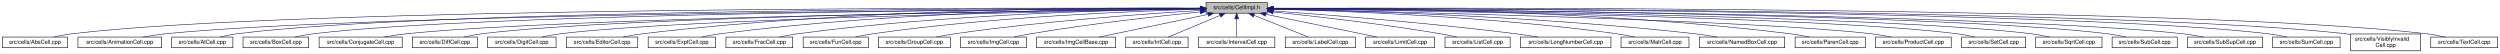
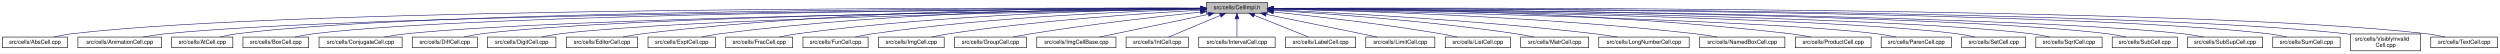
- <svg xmlns="http://www.w3.org/2000/svg" xmlns:xlink="http://www.w3.org/1999/xlink" width="4452pt" height="95pt" viewBox="0.00 0.00 4451.50 95.00">
+ <svg xmlns="http://www.w3.org/2000/svg" xmlns:xlink="http://www.w3.org/1999/xlink" width="4453pt" height="95pt" viewBox="0.00 0.00 4452.50 95.00">
  <g id="graph0" class="graph" transform="scale(1 1) rotate(0) translate(4 91)">
-     <polygon fill="white" stroke="transparent" points="-4,4 -4,-91 4447.5,-91 4447.5,4 -4,4" />
+     <polygon fill="white" stroke="transparent" points="-4,4 -4,-91 4448.5,-91 4448.5,4 -4,4" />
    <g id="node1" class="node">
      <g id="a_node1">
        <a xlink:title="Macros and types used only by cell implementations, not by cell users.">
-           <polygon fill="#bfbfbf" stroke="black" points="2143.5,-67.5 2143.5,-86.5 2252.5,-86.5 2252.5,-67.5 2143.5,-67.5" />
-           <text text-anchor="middle" x="2198" y="-74.5" font-family="Helvetica,sans-Serif" font-size="10.00">src/cells/CellImpl.h</text>
+           <polygon fill="#bfbfbf" stroke="black" points="2144.5,-67.5 2144.5,-86.5 2253.5,-86.5 2253.5,-67.5 2144.5,-67.5" />
+           <text text-anchor="middle" x="2199" y="-74.5" font-family="Helvetica,sans-Serif" font-size="10.00">src/cells/CellImpl.h</text>
        </a>
      </g>
    </g>
    <g id="node2" class="node">
      <g id="a_node2">
        <a xlink:href="AbsCell_8cpp.html" target="_top" xlink:title="This file defines the class AbsCell.">
          <polygon fill="white" stroke="black" points="0,-6 0,-25 116,-25 116,-6 0,-6" />
          <text text-anchor="middle" x="58" y="-13" font-family="Helvetica,sans-Serif" font-size="10.00">src/cells/AbsCell.cpp</text>
        </a>
      </g>
    </g>
    <g id="edge1" class="edge">
-       <path fill="none" stroke="midnightblue" d="M2133.15,-76.26C1827.39,-77.25 527.75,-78.51 125,-31 114.01,-29.7 102.16,-27.44 91.53,-25.07" />
-       <polygon fill="midnightblue" stroke="midnightblue" points="2133.2,-79.76 2143.18,-76.23 2133.17,-72.76 2133.2,-79.76" />
+       <path fill="none" stroke="midnightblue" d="M2134.12,-76.26C1828.21,-77.25 527.95,-78.53 125,-31 114.01,-29.7 102.16,-27.44 91.53,-25.07" />
+       <polygon fill="midnightblue" stroke="midnightblue" points="2134.17,-79.76 2144.16,-76.23 2134.15,-72.76 2134.17,-79.76" />
    </g>
    <g id="node3" class="node">
      <g id="a_node3">
        <a xlink:href="AnimationCell_8cpp.html" target="_top" xlink:title="This file defines the class AnimationCell.">
          <polygon fill="white" stroke="black" points="134.5,-6 134.5,-25 283.5,-25 283.5,-6 134.5,-6" />
          <text text-anchor="middle" x="209" y="-13" font-family="Helvetica,sans-Serif" font-size="10.00">src/cells/AnimationCell.cpp</text>
        </a>
      </g>
    </g>
    <g id="edge2" class="edge">
-       <path fill="none" stroke="midnightblue" d="M2132.84,-75.77C1842.02,-74.54 660.69,-67.35 292,-31 278.46,-29.67 263.81,-27.39 250.63,-25.03" />
-       <polygon fill="midnightblue" stroke="midnightblue" points="2133.2,-79.27 2143.22,-75.81 2133.23,-72.27 2133.2,-79.27" />
+       <path fill="none" stroke="midnightblue" d="M2133.81,-75.77C1842.83,-74.54 660.89,-67.37 292,-31 278.46,-29.67 263.81,-27.39 250.63,-25.03" />
+       <polygon fill="midnightblue" stroke="midnightblue" points="2134.17,-79.27 2144.19,-75.81 2134.2,-72.27 2134.17,-79.27" />
    </g>
    <g id="node4" class="node">
      <g id="a_node4">
        <a xlink:href="AtCell_8cpp.html" target="_top" xlink:title="This file defines the class AtCell.">
          <polygon fill="white" stroke="black" points="301.5,-6 301.5,-25 410.5,-25 410.5,-6 301.5,-6" />
          <text text-anchor="middle" x="356" y="-13" font-family="Helvetica,sans-Serif" font-size="10.00">src/cells/AtCell.cpp</text>
        </a>
      </g>
    </g>
    <g id="edge3" class="edge">
-       <path fill="none" stroke="midnightblue" d="M2133.08,-76.1C1854.67,-76.28 760.4,-74.16 419,-31 408.64,-29.69 397.5,-27.42 387.5,-25.06" />
-       <polygon fill="midnightblue" stroke="midnightblue" points="2133.41,-79.6 2143.41,-76.1 2133.41,-72.6 2133.41,-79.6" />
+       <path fill="none" stroke="midnightblue" d="M2134.04,-76.11C1855.48,-76.29 760.59,-74.18 419,-31 408.64,-29.69 397.5,-27.42 387.5,-25.06" />
+       <polygon fill="midnightblue" stroke="midnightblue" points="2134.38,-79.6 2144.38,-76.1 2134.38,-72.6 2134.38,-79.6" />
    </g>
    <g id="node5" class="node">
      <g id="a_node5">
        <a xlink:href="BoxCell_8cpp.html" target="_top" xlink:title="This file defines the class BoxCell.">
          <polygon fill="white" stroke="black" points="428.5,-6 428.5,-25 545.5,-25 545.5,-6 428.5,-6" />
          <text text-anchor="middle" x="487" y="-13" font-family="Helvetica,sans-Serif" font-size="10.00">src/cells/BoxCell.cpp</text>
        </a>
      </g>
    </g>
    <g id="edge4" class="edge">
-       <path fill="none" stroke="midnightblue" d="M2132.88,-75.81C1867.71,-74.77 868.51,-68.4 555,-31 543.85,-29.67 531.83,-27.39 521.04,-25.03" />
-       <polygon fill="midnightblue" stroke="midnightblue" points="2133.1,-79.31 2143.11,-75.84 2133.13,-72.31 2133.1,-79.31" />
+       <path fill="none" stroke="midnightblue" d="M2134.28,-75.81C1869.63,-74.78 868.87,-68.44 555,-31 543.85,-29.67 531.83,-27.39 521.04,-25.03" />
+       <polygon fill="midnightblue" stroke="midnightblue" points="2134.48,-79.31 2144.49,-75.85 2134.51,-72.31 2134.48,-79.31" />
    </g>
    <g id="node6" class="node">
      <g id="a_node6">
        <a xlink:href="ConjugateCell_8cpp.html" target="_top" xlink:title="This file defines the class ConjugateCell.">
          <polygon fill="white" stroke="black" points="564,-6 564,-25 712,-25 712,-6 564,-6" />
          <text text-anchor="middle" x="638" y="-13" font-family="Helvetica,sans-Serif" font-size="10.00">src/cells/ConjugateCell.cpp</text>
        </a>
      </g>
    </g>
    <g id="edge5" class="edge">
-       <path fill="none" stroke="midnightblue" d="M2133.06,-75.25C1885.51,-72.22 1000.91,-59.57 721,-31 707.61,-29.63 693.13,-27.38 680.06,-25.05" />
-       <polygon fill="midnightblue" stroke="midnightblue" points="2133.29,-78.76 2143.33,-75.38 2133.37,-71.76 2133.29,-78.76" />
+       <path fill="none" stroke="midnightblue" d="M2134.02,-75.25C1886.3,-72.22 1001.1,-59.58 721,-31 707.61,-29.63 693.13,-27.38 680.06,-25.05" />
+       <polygon fill="midnightblue" stroke="midnightblue" points="2134.25,-78.76 2144.29,-75.38 2134.33,-71.76 2134.25,-78.76" />
    </g>
    <g id="node7" class="node">
      <g id="a_node7">
        <a xlink:href="DiffCell_8cpp.html" target="_top" xlink:title="This file defines the class DiffCell.">
          <polygon fill="white" stroke="black" points="730,-6 730,-25 846,-25 846,-6 730,-6" />
          <text text-anchor="middle" x="788" y="-13" font-family="Helvetica,sans-Serif" font-size="10.00">src/cells/DiffCell.cpp</text>
        </a>
      </g>
    </g>
    <g id="edge6" class="edge">
-       <path fill="none" stroke="midnightblue" d="M2133.15,-75.37C1900.28,-72.87 1106.8,-62.21 855,-31 844.13,-29.65 832.42,-27.4 821.88,-25.07" />
-       <polygon fill="midnightblue" stroke="midnightblue" points="2133.12,-78.87 2143.16,-75.48 2133.2,-71.87 2133.12,-78.87" />
+       <path fill="none" stroke="midnightblue" d="M2134.15,-75.37C1901.17,-72.88 1107,-62.23 855,-31 844.13,-29.65 832.42,-27.4 821.88,-25.07" />
+       <polygon fill="midnightblue" stroke="midnightblue" points="2134.45,-78.88 2144.49,-75.48 2134.53,-71.88 2134.45,-78.88" />
    </g>
    <g id="node8" class="node">
      <g id="a_node8">
        <a xlink:href="DigitCell_8cpp.html" target="_top" xlink:title="This file defines the class DigitCell.">
          <polygon fill="white" stroke="black" points="864,-6 864,-25 986,-25 986,-6 864,-6" />
          <text text-anchor="middle" x="925" y="-13" font-family="Helvetica,sans-Serif" font-size="10.00">src/cells/DigitCell.cpp</text>
        </a>
      </g>
    </g>
    <g id="edge7" class="edge">
-       <path fill="none" stroke="midnightblue" d="M2133.16,-75C1916.42,-71.44 1218.27,-58.11 995,-31 983.67,-29.62 971.44,-27.36 960.42,-25.03" />
-       <polygon fill="midnightblue" stroke="midnightblue" points="2133.36,-78.51 2143.41,-75.17 2133.47,-71.51 2133.36,-78.51" />
+       <path fill="none" stroke="midnightblue" d="M2134.1,-75C1917.19,-71.45 1218.46,-58.13 995,-31 983.67,-29.62 971.44,-27.36 960.42,-25.03" />
+       <polygon fill="midnightblue" stroke="midnightblue" points="2134.31,-78.51 2144.37,-75.17 2134.43,-71.51 2134.31,-78.51" />
    </g>
    <g id="node9" class="node">
      <g id="a_node9">
        <a xlink:href="EditorCell_8cpp.html" target="_top" xlink:title="This file defines the class EditorCell.">
          <polygon fill="white" stroke="black" points="1004.5,-6 1004.5,-25 1131.5,-25 1131.5,-6 1004.5,-6" />
          <text text-anchor="middle" x="1068" y="-13" font-family="Helvetica,sans-Serif" font-size="10.00">src/cells/EditorCell.cpp</text>
        </a>
      </g>
    </g>
    <g id="edge8" class="edge">
-       <path fill="none" stroke="midnightblue" d="M2133.28,-76.69C1967.58,-77.71 1514.78,-75.81 1141,-31 1129.33,-29.6 1116.73,-27.36 1105.34,-25.06" />
-       <polygon fill="midnightblue" stroke="midnightblue" points="2133.33,-80.19 2143.3,-76.62 2133.28,-73.19 2133.33,-80.19" />
+       <path fill="none" stroke="midnightblue" d="M2134.21,-76.69C1968.36,-77.73 1515.13,-75.84 1141,-31 1129.33,-29.6 1116.73,-27.36 1105.34,-25.06" />
+       <polygon fill="midnightblue" stroke="midnightblue" points="2134.28,-80.19 2144.25,-76.63 2134.23,-73.19 2134.28,-80.19" />
    </g>
    <g id="node10" class="node">
      <g id="a_node10">
        <a xlink:href="ExptCell_8cpp.html" target="_top" xlink:title="This file defines the class ExptCell.">
          <polygon fill="white" stroke="black" points="1150,-6 1150,-25 1270,-25 1270,-6 1150,-6" />
          <text text-anchor="middle" x="1210" y="-13" font-family="Helvetica,sans-Serif" font-size="10.00">src/cells/ExptCell.cpp</text>
        </a>
      </g>
    </g>
    <g id="edge9" class="edge">
-       <path fill="none" stroke="midnightblue" d="M2132.9,-76.34C1982.09,-76.35 1597.33,-71.98 1279,-31 1267.95,-29.58 1256.04,-27.33 1245.27,-25.03" />
-       <polygon fill="midnightblue" stroke="midnightblue" points="2133.36,-79.84 2143.35,-76.33 2133.35,-72.84 2133.36,-79.84" />
+       <path fill="none" stroke="midnightblue" d="M2134.29,-76.34C1983.63,-76.38 1598,-72.06 1279,-31 1267.95,-29.58 1256.04,-27.33 1245.27,-25.03" />
+       <polygon fill="midnightblue" stroke="midnightblue" points="2134.3,-79.84 2144.29,-76.33 2134.29,-72.84 2134.3,-79.84" />
    </g>
    <g id="node11" class="node">
      <g id="a_node11">
        <a xlink:href="FracCell_8cpp.html" target="_top" xlink:title="This file defines the class FracCell.">
          <polygon fill="white" stroke="black" points="1288.5,-6 1288.5,-25 1407.5,-25 1407.5,-6 1288.5,-6" />
          <text text-anchor="middle" x="1348" y="-13" font-family="Helvetica,sans-Serif" font-size="10.00">src/cells/FracCell.cpp</text>
        </a>
      </g>
    </g>
    <g id="edge10" class="edge">
-       <path fill="none" stroke="midnightblue" d="M2133.18,-75.54C1998.95,-73.85 1681.06,-66.15 1417,-31 1406.08,-29.55 1394.31,-27.32 1383.64,-25.05" />
-       <polygon fill="midnightblue" stroke="midnightblue" points="2133.25,-79.04 2143.29,-75.65 2133.33,-72.04 2133.25,-79.04" />
+       <path fill="none" stroke="midnightblue" d="M2134.09,-75.54C1999.7,-73.87 1681.4,-66.19 1417,-31 1406.08,-29.55 1394.31,-27.32 1383.64,-25.05" />
+       <polygon fill="midnightblue" stroke="midnightblue" points="2134.18,-79.04 2144.22,-75.66 2134.26,-72.04 2134.18,-79.04" />
    </g>
    <g id="node12" class="node">
      <g id="a_node12">
        <a xlink:href="FunCell_8cpp.html" target="_top" xlink:title="This file defines the class FunCell.">
          <polygon fill="white" stroke="black" points="1426,-6 1426,-25 1542,-25 1542,-6 1426,-6" />
          <text text-anchor="middle" x="1484" y="-13" font-family="Helvetica,sans-Serif" font-size="10.00">src/cells/FunCell.cpp</text>
        </a>
      </g>
    </g>
    <g id="edge11" class="edge">
-       <path fill="none" stroke="midnightblue" d="M2132.98,-74.56C2016,-71.3 1762.55,-61.09 1551,-31 1540.51,-29.51 1529.22,-27.3 1518.95,-25.06" />
-       <polygon fill="midnightblue" stroke="midnightblue" points="2133.1,-78.07 2143.19,-74.84 2133.29,-71.07 2133.1,-78.07" />
+       <path fill="none" stroke="midnightblue" d="M2133.87,-74.57C2016.72,-71.32 1762.88,-61.12 1551,-31 1540.51,-29.51 1529.22,-27.3 1518.95,-25.06" />
+       <polygon fill="midnightblue" stroke="midnightblue" points="2134.01,-78.08 2144.1,-74.85 2134.2,-71.08 2134.01,-78.08" />
    </g>
    <g id="node13" class="node">
      <g id="a_node13">
-         <a xlink:href="GroupCell_8cpp.html" target="_top" xlink:title="This file defines the class GroupCell.">
-           <polygon fill="white" stroke="black" points="1560,-6 1560,-25 1688,-25 1688,-6 1560,-6" />
-           <text text-anchor="middle" x="1624" y="-13" font-family="Helvetica,sans-Serif" font-size="10.00">src/cells/GroupCell.cpp</text>
+         <a xlink:href="ImgCell_8cpp.html" target="_top" xlink:title="This file defines the class ImgCell.">
+           <polygon fill="white" stroke="black" points="1560.5,-6 1560.5,-25 1677.5,-25 1677.5,-6 1560.5,-6" />
+           <text text-anchor="middle" x="1619" y="-13" font-family="Helvetica,sans-Serif" font-size="10.00">src/cells/ImgCell.cpp</text>
        </a>
      </g>
    </g>
    <g id="edge12" class="edge">
-       <path fill="none" stroke="midnightblue" d="M2133.18,-72.39C2037.45,-66.56 1852.75,-53.4 1697,-31 1685.87,-29.4 1673.88,-27.21 1662.89,-25.02" />
-       <polygon fill="midnightblue" stroke="midnightblue" points="2133.1,-75.89 2143.29,-73 2133.52,-68.9 2133.1,-75.89" />
+       <path fill="none" stroke="midnightblue" d="M2134.19,-72.85C2036.72,-67.54 1846.8,-54.97 1687,-31 1676.5,-29.42 1665.18,-27.22 1654.85,-25" />
+       <polygon fill="midnightblue" stroke="midnightblue" points="2134.01,-76.35 2144.18,-73.39 2134.38,-69.36 2134.01,-76.35" />
    </g>
    <g id="node14" class="node">
      <g id="a_node14">
-         <a xlink:href="ImgCell_8cpp.html" target="_top" xlink:title="This file defines the class ImgCell.">
-           <polygon fill="white" stroke="black" points="1706.5,-6 1706.5,-25 1823.5,-25 1823.5,-6 1706.5,-6" />
-           <text text-anchor="middle" x="1765" y="-13" font-family="Helvetica,sans-Serif" font-size="10.00">src/cells/ImgCell.cpp</text>
+         <a xlink:href="GroupCell_8cpp.html" target="_top" xlink:title="This file defines the class GroupCell.">
+           <polygon fill="white" stroke="black" points="1696,-6 1696,-25 1824,-25 1824,-6 1696,-6" />
+           <text text-anchor="middle" x="1760" y="-13" font-family="Helvetica,sans-Serif" font-size="10.00">src/cells/GroupCell.cpp</text>
        </a>
      </g>
    </g>
    <g id="edge13" class="edge">
-       <path fill="none" stroke="midnightblue" d="M2133.19,-69.83C2059.84,-62.43 1936.9,-48.76 1832,-31 1822.03,-29.31 1811.29,-27.15 1801.4,-25.01" />
-       <polygon fill="midnightblue" stroke="midnightblue" points="2132.91,-73.32 2143.21,-70.83 2133.61,-66.35 2132.91,-73.32" />
+       <path fill="none" stroke="midnightblue" d="M2134.25,-69.5C2060.94,-61.8 1938.05,-47.87 1833,-31 1822.28,-29.28 1810.74,-27.13 1800.07,-25.01" />
+       <polygon fill="midnightblue" stroke="midnightblue" points="2133.95,-72.99 2144.26,-70.54 2134.67,-66.02 2133.95,-72.99" />
    </g>
    <g id="node15" class="node">
      <g id="a_node15">
        <a xlink:href="ImgCellBase_8cpp.html" target="_top" xlink:title="This file defines the class ImgCellBase.">
-           <polygon fill="white" stroke="black" points="1841.5,-6 1841.5,-25 1982.5,-25 1982.5,-6 1841.5,-6" />
-           <text text-anchor="middle" x="1912" y="-13" font-family="Helvetica,sans-Serif" font-size="10.00">src/cells/ImgCellBase.cpp</text>
+           <polygon fill="white" stroke="black" points="1842.5,-6 1842.5,-25 1983.5,-25 1983.5,-6 1842.5,-6" />
+           <text text-anchor="middle" x="1913" y="-13" font-family="Helvetica,sans-Serif" font-size="10.00">src/cells/ImgCellBase.cpp</text>
        </a>
      </g>
    </g>
    <g id="edge14" class="edge">
-       <path fill="none" stroke="midnightblue" d="M2147.06,-65.4C2091.61,-53.87 2004.05,-35.65 1952.9,-25.01" />
-       <polygon fill="midnightblue" stroke="midnightblue" points="2146.52,-68.86 2157.02,-67.48 2147.95,-62.01 2146.52,-68.86" />
+       <path fill="none" stroke="midnightblue" d="M2148.06,-65.4C2092.61,-53.87 2005.05,-35.65 1953.9,-25.01" />
+       <polygon fill="midnightblue" stroke="midnightblue" points="2147.52,-68.86 2158.02,-67.48 2148.95,-62.01 2147.52,-68.86" />
    </g>
    <g id="node16" class="node">
      <g id="a_node16">
        <a xlink:href="IntCell_8cpp.html" target="_top" xlink:title="This file defines the class IntCell.">
-           <polygon fill="white" stroke="black" points="2000.5,-6 2000.5,-25 2111.5,-25 2111.5,-6 2000.5,-6" />
-           <text text-anchor="middle" x="2056" y="-13" font-family="Helvetica,sans-Serif" font-size="10.00">src/cells/IntCell.cpp</text>
+           <polygon fill="white" stroke="black" points="2001.5,-6 2001.5,-25 2112.5,-25 2112.5,-6 2001.5,-6" />
+           <text text-anchor="middle" x="2057" y="-13" font-family="Helvetica,sans-Serif" font-size="10.00">src/cells/IntCell.cpp</text>
        </a>
      </g>
    </g>
    <g id="edge15" class="edge">
-       <path fill="none" stroke="midnightblue" d="M2168.12,-63.48C2140.54,-51.92 2100.33,-35.08 2076.31,-25.01" />
-       <polygon fill="midnightblue" stroke="midnightblue" points="2167.08,-66.84 2177.65,-67.48 2169.78,-60.38 2167.08,-66.84" />
+       <path fill="none" stroke="midnightblue" d="M2169.12,-63.48C2141.54,-51.92 2101.33,-35.08 2077.31,-25.01" />
+       <polygon fill="midnightblue" stroke="midnightblue" points="2168.08,-66.84 2178.65,-67.48 2170.78,-60.38 2168.08,-66.84" />
    </g>
    <g id="node17" class="node">
      <g id="a_node17">
        <a xlink:href="IntervalCell_8cpp.html" target="_top" xlink:title="This file defines the class IntervalCell.">
-           <polygon fill="white" stroke="black" points="2130,-6 2130,-25 2266,-25 2266,-6 2130,-6" />
-           <text text-anchor="middle" x="2198" y="-13" font-family="Helvetica,sans-Serif" font-size="10.00">src/cells/IntervalCell.cpp</text>
+           <polygon fill="white" stroke="black" points="2131,-6 2131,-25 2267,-25 2267,-6 2131,-6" />
+           <text text-anchor="middle" x="2199" y="-13" font-family="Helvetica,sans-Serif" font-size="10.00">src/cells/IntervalCell.cpp</text>
        </a>
      </g>
    </g>
    <g id="edge16" class="edge">
-       <path fill="none" stroke="midnightblue" d="M2198,-57.32C2198,-46.5 2198,-33.4 2198,-25.01" />
-       <polygon fill="midnightblue" stroke="midnightblue" points="2194.5,-57.48 2198,-67.48 2201.5,-57.48 2194.5,-57.48" />
+       <path fill="none" stroke="midnightblue" d="M2199,-57.32C2199,-46.5 2199,-33.4 2199,-25.01" />
+       <polygon fill="midnightblue" stroke="midnightblue" points="2195.5,-57.48 2199,-67.48 2202.5,-57.48 2195.5,-57.48" />
    </g>
    <g id="node18" class="node">
      <g id="a_node18">
        <a xlink:href="LabelCell_8cpp.html" target="_top" xlink:title="This file defines the class LabelCell.">
-           <polygon fill="white" stroke="black" points="2284.5,-6 2284.5,-25 2409.5,-25 2409.5,-6 2284.5,-6" />
-           <text text-anchor="middle" x="2347" y="-13" font-family="Helvetica,sans-Serif" font-size="10.00">src/cells/LabelCell.cpp</text>
+           <polygon fill="white" stroke="black" points="2285.5,-6 2285.5,-25 2410.5,-25 2410.5,-6 2285.5,-6" />
+           <text text-anchor="middle" x="2348" y="-13" font-family="Helvetica,sans-Serif" font-size="10.00">src/cells/LabelCell.cpp</text>
        </a>
      </g>
    </g>
    <g id="edge17" class="edge">
-       <path fill="none" stroke="midnightblue" d="M2228.97,-63.63C2257.92,-52.07 2300.37,-35.12 2325.69,-25.01" />
-       <polygon fill="midnightblue" stroke="midnightblue" points="2227.34,-60.52 2219.35,-67.48 2229.93,-67.02 2227.34,-60.52" />
+       <path fill="none" stroke="midnightblue" d="M2229.97,-63.63C2258.92,-52.07 2301.37,-35.12 2326.69,-25.01" />
+       <polygon fill="midnightblue" stroke="midnightblue" points="2228.34,-60.52 2220.35,-67.48 2230.93,-67.02 2228.34,-60.52" />
    </g>
    <g id="node19" class="node">
      <g id="a_node19">
        <a xlink:href="LimitCell_8cpp.html" target="_top" xlink:title="This file defines the class LimitCell.">
-           <polygon fill="white" stroke="black" points="2427.5,-6 2427.5,-25 2550.5,-25 2550.5,-6 2427.5,-6" />
-           <text text-anchor="middle" x="2489" y="-13" font-family="Helvetica,sans-Serif" font-size="10.00">src/cells/LimitCell.cpp</text>
+           <polygon fill="white" stroke="black" points="2428.5,-6 2428.5,-25 2551.5,-25 2551.5,-6 2428.5,-6" />
+           <text text-anchor="middle" x="2490" y="-13" font-family="Helvetica,sans-Serif" font-size="10.00">src/cells/LimitCell.cpp</text>
        </a>
      </g>
    </g>
    <g id="edge18" class="edge">
-       <path fill="none" stroke="midnightblue" d="M2250.02,-65.46C2294.82,-56.37 2361.18,-42.88 2419,-31 2428.36,-29.08 2438.42,-27 2447.92,-25.03" />
-       <polygon fill="midnightblue" stroke="midnightblue" points="2249.07,-62.08 2239.96,-67.5 2250.46,-68.94 2249.07,-62.08" />
+       <path fill="none" stroke="midnightblue" d="M2251.02,-65.46C2295.82,-56.37 2362.18,-42.88 2420,-31 2429.36,-29.08 2439.42,-27 2448.92,-25.03" />
+       <polygon fill="midnightblue" stroke="midnightblue" points="2250.07,-62.08 2240.96,-67.5 2251.46,-68.94 2250.07,-62.08" />
    </g>
    <g id="node20" class="node">
      <g id="a_node20">
        <a xlink:href="ListCell_8cpp.html" target="_top" xlink:title="This file defines the class ListCell.">
-           <polygon fill="white" stroke="black" points="2569,-6 2569,-25 2685,-25 2685,-6 2569,-6" />
-           <text text-anchor="middle" x="2627" y="-13" font-family="Helvetica,sans-Serif" font-size="10.00">src/cells/ListCell.cpp</text>
+           <polygon fill="white" stroke="black" points="2570,-6 2570,-25 2686,-25 2686,-6 2570,-6" />
+           <text text-anchor="middle" x="2628" y="-13" font-family="Helvetica,sans-Serif" font-size="10.00">src/cells/ListCell.cpp</text>
        </a>
      </g>
    </g>
    <g id="edge19" class="edge">
-       <path fill="none" stroke="midnightblue" d="M2263.17,-69.67C2335.84,-62.21 2456.75,-48.55 2560,-31 2569.86,-29.32 2580.46,-27.19 2590.25,-25.07" />
-       <polygon fill="midnightblue" stroke="midnightblue" points="2262.4,-66.23 2252.8,-70.73 2263.11,-73.2 2262.4,-66.23" />
+       <path fill="none" stroke="midnightblue" d="M2264.17,-69.67C2336.84,-62.21 2457.75,-48.55 2561,-31 2570.86,-29.32 2581.46,-27.19 2591.25,-25.07" />
+       <polygon fill="midnightblue" stroke="midnightblue" points="2263.4,-66.23 2253.8,-70.73 2264.11,-73.2 2263.4,-66.23" />
    </g>
    <g id="node21" class="node">
      <g id="a_node21">
-         <a xlink:href="LongNumberCell_8cpp.html" target="_top" xlink:title="This file defines the class LongNumberCell.">
-           <polygon fill="white" stroke="black" points="2703.5,-6 2703.5,-25 2864.5,-25 2864.5,-6 2703.5,-6" />
-           <text text-anchor="middle" x="2784" y="-13" font-family="Helvetica,sans-Serif" font-size="10.00">src/cells/LongNumberCell.cpp</text>
+         <a xlink:href="MatrCell_8cpp.html" target="_top" xlink:title="This file defines the class MatrCell.">
+           <polygon fill="white" stroke="black" points="2704.5,-6 2704.5,-25 2825.5,-25 2825.5,-6 2704.5,-6" />
+           <text text-anchor="middle" x="2765" y="-13" font-family="Helvetica,sans-Serif" font-size="10.00">src/cells/MatrCell.cpp</text>
        </a>
      </g>
    </g>
    <g id="edge20" class="edge">
-       <path fill="none" stroke="midnightblue" d="M2262.83,-71.56C2357.7,-64.73 2539.84,-50.39 2694,-31 2707.35,-29.32 2721.75,-27.16 2735.04,-25.02" />
-       <polygon fill="midnightblue" stroke="midnightblue" points="2262.54,-68.07 2252.81,-72.27 2263.04,-75.05 2262.54,-68.07" />
+       <path fill="none" stroke="midnightblue" d="M2263.57,-72.49C2358.49,-66.81 2541.1,-53.85 2695,-31 2705.68,-29.41 2717.19,-27.23 2727.72,-25.04" />
+       <polygon fill="midnightblue" stroke="midnightblue" points="2263.33,-69 2253.55,-73.09 2263.74,-75.99 2263.33,-69" />
    </g>
    <g id="node22" class="node">
      <g id="a_node22">
-         <a xlink:href="MatrCell_8cpp.html" target="_top" xlink:title="This file defines the class MatrCell.">
-           <polygon fill="white" stroke="black" points="2882.5,-6 2882.5,-25 3003.5,-25 3003.5,-6 2882.5,-6" />
-           <text text-anchor="middle" x="2943" y="-13" font-family="Helvetica,sans-Serif" font-size="10.00">src/cells/MatrCell.cpp</text>
+         <a xlink:href="LongNumberCell_8cpp.html" target="_top" xlink:title="This file defines the class LongNumberCell.">
+           <polygon fill="white" stroke="black" points="2843.5,-6 2843.5,-25 3004.5,-25 3004.5,-6 2843.5,-6" />
+           <text text-anchor="middle" x="2924" y="-13" font-family="Helvetica,sans-Serif" font-size="10.00">src/cells/LongNumberCell.cpp</text>
        </a>
      </g>
    </g>
    <g id="edge21" class="edge">
-       <path fill="none" stroke="midnightblue" d="M2262.77,-74.72C2383.51,-71.65 2650.95,-61.7 2874,-31 2884.79,-29.51 2896.42,-27.31 2907,-25.06" />
-       <polygon fill="midnightblue" stroke="midnightblue" points="2262.5,-71.22 2252.59,-74.97 2262.67,-78.22 2262.5,-71.22" />
+       <path fill="none" stroke="midnightblue" d="M2263.66,-73.37C2378.82,-68.25 2626.88,-55.27 2835,-31 2848.53,-29.42 2863.14,-27.24 2876.54,-25.05" />
+       <polygon fill="midnightblue" stroke="midnightblue" points="2263.44,-69.87 2253.6,-73.81 2263.75,-76.87 2263.44,-69.87" />
    </g>
    <g id="node23" class="node">
      <g id="a_node23">
        <a xlink:href="NamedBoxCell_8cpp.html" target="_top" xlink:title="This file defines the class NamedBoxCell.">
-           <polygon fill="white" stroke="black" points="3022,-6 3022,-25 3174,-25 3174,-6 3022,-6" />
-           <text text-anchor="middle" x="3098" y="-13" font-family="Helvetica,sans-Serif" font-size="10.00">src/cells/NamedBoxCell.cpp</text>
+           <polygon fill="white" stroke="black" points="3023,-6 3023,-25 3175,-25 3175,-6 3023,-6" />
+           <text text-anchor="middle" x="3099" y="-13" font-family="Helvetica,sans-Serif" font-size="10.00">src/cells/NamedBoxCell.cpp</text>
        </a>
      </g>
    </g>
    <g id="edge22" class="edge">
-       <path fill="none" stroke="midnightblue" d="M2262.95,-74.92C2401.29,-72.07 2735.08,-62.27 3013,-31 3026.24,-29.51 3040.55,-27.3 3053.58,-25.06" />
-       <polygon fill="midnightblue" stroke="midnightblue" points="2262.47,-71.43 2252.54,-75.13 2262.61,-78.43 2262.47,-71.43" />
+       <path fill="none" stroke="midnightblue" d="M2263.95,-74.92C2402.29,-72.07 2736.08,-62.27 3014,-31 3027.24,-29.51 3041.55,-27.3 3054.58,-25.06" />
+       <polygon fill="midnightblue" stroke="midnightblue" points="2263.47,-71.43 2253.54,-75.13 2263.61,-78.43 2263.47,-71.43" />
    </g>
    <g id="node24" class="node">
      <g id="a_node24">
-         <a xlink:href="ParenCell_8cpp.html" target="_top" xlink:title="This file defines the class ParenCell.">
-           <polygon fill="white" stroke="black" points="3192.5,-6 3192.5,-25 3317.5,-25 3317.5,-6 3192.5,-6" />
-           <text text-anchor="middle" x="3255" y="-13" font-family="Helvetica,sans-Serif" font-size="10.00">src/cells/ParenCell.cpp</text>
+         <a xlink:href="ProductCell_8cpp.html" target="_top" xlink:title="This file defines the class ProductCell.">
+           <polygon fill="white" stroke="black" points="3193.5,-6 3193.5,-25 3328.5,-25 3328.5,-6 3193.5,-6" />
+           <text text-anchor="middle" x="3261" y="-13" font-family="Helvetica,sans-Serif" font-size="10.00">src/cells/ProductCell.cpp</text>
        </a>
      </g>
    </g>
    <g id="edge23" class="edge">
-       <path fill="none" stroke="midnightblue" d="M2262.73,-76.46C2420.64,-76.84 2838.01,-73.37 3183,-31 3194.52,-29.59 3206.94,-27.34 3218.18,-25.04" />
-       <polygon fill="midnightblue" stroke="midnightblue" points="2262.71,-72.96 2252.7,-76.43 2262.69,-79.96 2262.71,-72.96" />
+       <path fill="none" stroke="midnightblue" d="M2263.69,-76.18C2421.54,-75.94 2838.75,-71.19 3184,-31 3196.3,-29.57 3209.58,-27.32 3221.6,-25.02" />
+       <polygon fill="midnightblue" stroke="midnightblue" points="2263.67,-72.68 2253.67,-76.19 2263.68,-79.68 2263.67,-72.68" />
    </g>
    <g id="node25" class="node">
      <g id="a_node25">
-         <a xlink:href="ProductCell_8cpp.html" target="_top" xlink:title="This file defines the class ProductCell.">
-           <polygon fill="white" stroke="black" points="3335.5,-6 3335.5,-25 3470.5,-25 3470.5,-6 3335.5,-6" />
-           <text text-anchor="middle" x="3403" y="-13" font-family="Helvetica,sans-Serif" font-size="10.00">src/cells/ProductCell.cpp</text>
+         <a xlink:href="ParenCell_8cpp.html" target="_top" xlink:title="This file defines the class ParenCell.">
+           <polygon fill="white" stroke="black" points="3346.5,-6 3346.5,-25 3471.5,-25 3471.5,-6 3346.5,-6" />
+           <text text-anchor="middle" x="3409" y="-13" font-family="Helvetica,sans-Serif" font-size="10.00">src/cells/ParenCell.cpp</text>
        </a>
      </g>
    </g>
    <g id="edge24" class="edge">
-       <path fill="none" stroke="midnightblue" d="M2262.68,-74.69C2470.31,-70.28 3118.58,-54.9 3327,-31 3339.14,-29.61 3352.26,-27.37 3364.12,-25.07" />
-       <polygon fill="midnightblue" stroke="midnightblue" points="2262.47,-71.19 2252.54,-74.9 2262.62,-78.19 2262.47,-71.19" />
+       <path fill="none" stroke="midnightblue" d="M2263.9,-74.82C2473.03,-70.8 3127.77,-56.45 3338,-31 3349.49,-29.61 3361.89,-27.35 3373.07,-25.02" />
+       <polygon fill="midnightblue" stroke="midnightblue" points="2263.63,-71.32 2253.7,-75.01 2263.76,-78.32 2263.63,-71.32" />
    </g>
    <g id="node26" class="node">
      <g id="a_node26">
        <a xlink:href="SetCell_8cpp.html" target="_top" xlink:title="This file defines the class SetCell.">
-           <polygon fill="white" stroke="black" points="3489,-6 3489,-25 3603,-25 3603,-6 3489,-6" />
-           <text text-anchor="middle" x="3546" y="-13" font-family="Helvetica,sans-Serif" font-size="10.00">src/cells/SetCell.cpp</text>
+           <polygon fill="white" stroke="black" points="3490,-6 3490,-25 3604,-25 3604,-6 3490,-6" />
+           <text text-anchor="middle" x="3547" y="-13" font-family="Helvetica,sans-Serif" font-size="10.00">src/cells/SetCell.cpp</text>
        </a>
      </g>
    </g>
    <g id="edge25" class="edge">
-       <path fill="none" stroke="midnightblue" d="M2262.53,-75.28C2488.11,-72.53 3240.63,-61.24 3480,-31 3490.71,-29.65 3502.24,-27.39 3512.63,-25.06" />
-       <polygon fill="midnightblue" stroke="midnightblue" points="2262.46,-71.78 2252.51,-75.4 2262.55,-78.78 2262.46,-71.78" />
+       <path fill="none" stroke="midnightblue" d="M2263.53,-75.28C2489.11,-72.53 3241.63,-61.24 3481,-31 3491.71,-29.65 3503.24,-27.39 3513.63,-25.06" />
+       <polygon fill="midnightblue" stroke="midnightblue" points="2263.46,-71.78 2253.51,-75.4 2263.55,-78.78 2263.46,-71.78" />
    </g>
    <g id="node27" class="node">
      <g id="a_node27">
        <a xlink:href="SqrtCell_8cpp.html" target="_top" xlink:title="This file defines the class SqrtCell.">
-           <polygon fill="white" stroke="black" points="3621,-6 3621,-25 3739,-25 3739,-6 3621,-6" />
-           <text text-anchor="middle" x="3680" y="-13" font-family="Helvetica,sans-Serif" font-size="10.00">src/cells/SqrtCell.cpp</text>
+           <polygon fill="white" stroke="black" points="3622,-6 3622,-25 3740,-25 3740,-6 3622,-6" />
+           <text text-anchor="middle" x="3681" y="-13" font-family="Helvetica,sans-Serif" font-size="10.00">src/cells/SqrtCell.cpp</text>
        </a>
      </g>
    </g>
    <g id="edge26" class="edge">
-       <path fill="none" stroke="midnightblue" d="M2262.98,-75.47C2503.87,-73.27 3345.63,-63.38 3612,-31 3623.14,-29.65 3635.17,-27.36 3645.96,-25" />
-       <polygon fill="midnightblue" stroke="midnightblue" points="2262.61,-71.97 2252.64,-75.56 2262.67,-78.97 2262.61,-71.97" />
+       <path fill="none" stroke="midnightblue" d="M2263.98,-75.47C2504.87,-73.27 3346.63,-63.38 3613,-31 3624.14,-29.65 3636.17,-27.36 3646.96,-25" />
+       <polygon fill="midnightblue" stroke="midnightblue" points="2263.61,-71.97 2253.64,-75.56 2263.67,-78.97 2263.61,-71.97" />
    </g>
    <g id="node28" class="node">
      <g id="a_node28">
        <a xlink:href="SubCell_8cpp.html" target="_top" xlink:title="This file defines the class SubCell.">
-           <polygon fill="white" stroke="black" points="3757,-6 3757,-25 3873,-25 3873,-6 3757,-6" />
-           <text text-anchor="middle" x="3815" y="-13" font-family="Helvetica,sans-Serif" font-size="10.00">src/cells/SubCell.cpp</text>
+           <polygon fill="white" stroke="black" points="3758,-6 3758,-25 3874,-25 3874,-6 3758,-6" />
+           <text text-anchor="middle" x="3816" y="-13" font-family="Helvetica,sans-Serif" font-size="10.00">src/cells/SubCell.cpp</text>
        </a>
      </g>
    </g>
    <g id="edge27" class="edge">
-       <path fill="none" stroke="midnightblue" d="M2262.78,-75.71C2517.88,-74.32 3453.61,-66.82 3748,-31 3758.99,-29.66 3770.83,-27.38 3781.47,-25.02" />
-       <polygon fill="midnightblue" stroke="midnightblue" points="2262.54,-72.21 2252.56,-75.76 2262.58,-79.21 2262.54,-72.21" />
+       <path fill="none" stroke="midnightblue" d="M2263.78,-75.71C2518.88,-74.32 3454.61,-66.82 3749,-31 3759.99,-29.66 3771.83,-27.38 3782.47,-25.02" />
+       <polygon fill="midnightblue" stroke="midnightblue" points="2263.54,-72.21 2253.56,-75.76 2263.58,-79.21 2263.54,-72.21" />
    </g>
    <g id="node29" class="node">
      <g id="a_node29">
        <a xlink:href="SubSupCell_8cpp.html" target="_top" xlink:title="This file defines the class SubSupCell.">
-           <polygon fill="white" stroke="black" points="3891,-6 3891,-25 4025,-25 4025,-6 3891,-6" />
-           <text text-anchor="middle" x="3958" y="-13" font-family="Helvetica,sans-Serif" font-size="10.00">src/cells/SubSupCell.cpp</text>
+           <polygon fill="white" stroke="black" points="3892,-6 3892,-25 4026,-25 4026,-6 3892,-6" />
+           <text text-anchor="middle" x="3959" y="-13" font-family="Helvetica,sans-Serif" font-size="10.00">src/cells/SubSupCell.cpp</text>
        </a>
      </g>
    </g>
    <g id="edge28" class="edge">
-       <path fill="none" stroke="midnightblue" d="M2262.92,-75.67C2531.85,-74.09 3559.55,-65.84 3882,-31 3894.42,-29.66 3907.85,-27.38 3919.91,-25.02" />
-       <polygon fill="midnightblue" stroke="midnightblue" points="2262.53,-72.17 2252.55,-75.73 2262.57,-79.17 2262.53,-72.17" />
+       <path fill="none" stroke="midnightblue" d="M2263.92,-75.67C2532.85,-74.09 3560.55,-65.84 3883,-31 3895.42,-29.66 3908.85,-27.38 3920.91,-25.02" />
+       <polygon fill="midnightblue" stroke="midnightblue" points="2263.53,-72.17 2253.55,-75.73 2263.57,-79.17 2263.53,-72.17" />
    </g>
    <g id="node30" class="node">
      <g id="a_node30">
        <a xlink:href="SumCell_8cpp.html" target="_top" xlink:title="This file defines the class SumCell.">
-           <polygon fill="white" stroke="black" points="4043,-6 4043,-25 4163,-25 4163,-6 4043,-6" />
-           <text text-anchor="middle" x="4103" y="-13" font-family="Helvetica,sans-Serif" font-size="10.00">src/cells/SumCell.cpp</text>
+           <polygon fill="white" stroke="black" points="4044,-6 4044,-25 4164,-25 4164,-6 4044,-6" />
+           <text text-anchor="middle" x="4104" y="-13" font-family="Helvetica,sans-Serif" font-size="10.00">src/cells/SumCell.cpp</text>
        </a>
      </g>
    </g>
    <g id="edge29" class="edge">
-       <path fill="none" stroke="midnightblue" d="M2262.66,-76C2546.09,-75.75 3680.29,-72.15 4034,-31 4045.31,-29.68 4057.51,-27.41 4068.46,-25.05" />
-       <polygon fill="midnightblue" stroke="midnightblue" points="2262.54,-72.5 2252.55,-76.01 2262.55,-79.5 2262.54,-72.5" />
+       <path fill="none" stroke="midnightblue" d="M2263.66,-76C2547.09,-75.75 3681.29,-72.15 4035,-31 4046.31,-29.68 4058.51,-27.41 4069.46,-25.05" />
+       <polygon fill="midnightblue" stroke="midnightblue" points="2263.54,-72.5 2253.55,-76.01 2263.55,-79.5 2263.54,-72.5" />
    </g>
    <g id="node31" class="node">
      <g id="a_node31">
        <a xlink:href="VisiblyInvalidCell_8cpp.html" target="_top" xlink:title="This file defines the class VisiblyInvalidCell.">
-           <polygon fill="white" stroke="black" points="4181.5,-0.5 4181.5,-30.5 4306.5,-30.5 4306.5,-0.5 4181.5,-0.5" />
-           <text text-anchor="start" x="4189.5" y="-18.5" font-family="Helvetica,sans-Serif" font-size="10.00">src/cells/VisiblyInvalid</text>
-           <text text-anchor="middle" x="4244" y="-7.5" font-family="Helvetica,sans-Serif" font-size="10.00">Cell.cpp</text>
+           <polygon fill="white" stroke="black" points="4182.5,-0.5 4182.5,-30.5 4307.5,-30.5 4307.5,-0.5 4182.5,-0.5" />
+           <text text-anchor="start" x="4190.5" y="-18.5" font-family="Helvetica,sans-Serif" font-size="10.00">src/cells/VisiblyInvalid</text>
+           <text text-anchor="middle" x="4245" y="-7.5" font-family="Helvetica,sans-Serif" font-size="10.00">Cell.cpp</text>
        </a>
      </g>
    </g>
    <g id="edge30" class="edge">
-       <path fill="none" stroke="midnightblue" d="M2263.08,-76.06C2560.19,-76.07 3789.63,-73.53 4172,-31 4175.04,-30.66 4178.15,-30.26 4181.27,-29.81" />
-       <polygon fill="midnightblue" stroke="midnightblue" points="2262.91,-72.56 2252.91,-76.05 2262.91,-79.56 2262.91,-72.56" />
+       <path fill="none" stroke="midnightblue" d="M2264.08,-76.06C2561.19,-76.07 3790.63,-73.53 4173,-31 4176.04,-30.66 4179.15,-30.26 4182.27,-29.81" />
+       <polygon fill="midnightblue" stroke="midnightblue" points="2263.91,-72.56 2253.91,-76.05 2263.91,-79.56 2263.91,-72.56" />
    </g>
    <g id="node32" class="node">
      <g id="a_node32">
        <a xlink:href="TextCell_8cpp.html" target="_top" xlink:title="This file defines the class TextCell.">
-           <polygon fill="white" stroke="black" points="4324.5,-6 4324.5,-25 4443.5,-25 4443.5,-6 4324.5,-6" />
-           <text text-anchor="middle" x="4384" y="-13" font-family="Helvetica,sans-Serif" font-size="10.00">src/cells/TextCell.cpp</text>
+           <polygon fill="white" stroke="black" points="4325.5,-6 4325.5,-25 4444.5,-25 4444.5,-6 4325.5,-6" />
+           <text text-anchor="middle" x="4385" y="-13" font-family="Helvetica,sans-Serif" font-size="10.00">src/cells/TextCell.cpp</text>
        </a>
      </g>
    </g>
    <g id="edge31" class="edge">
-       <path fill="none" stroke="midnightblue" d="M2262.72,-76.27C2572.26,-77.32 3903.75,-78.9 4316,-31 4327.15,-29.7 4339.17,-27.44 4349.96,-25.07" />
-       <polygon fill="midnightblue" stroke="midnightblue" points="2262.58,-72.77 2252.57,-76.24 2262.56,-79.77 2262.58,-72.77" />
+       <path fill="none" stroke="midnightblue" d="M2263.72,-76.27C2573.26,-77.32 3904.75,-78.9 4317,-31 4328.15,-29.7 4340.17,-27.44 4350.96,-25.07" />
+       <polygon fill="midnightblue" stroke="midnightblue" points="2263.58,-72.77 2253.57,-76.24 2263.56,-79.77 2263.58,-72.77" />
    </g>
  </g>
</svg>
